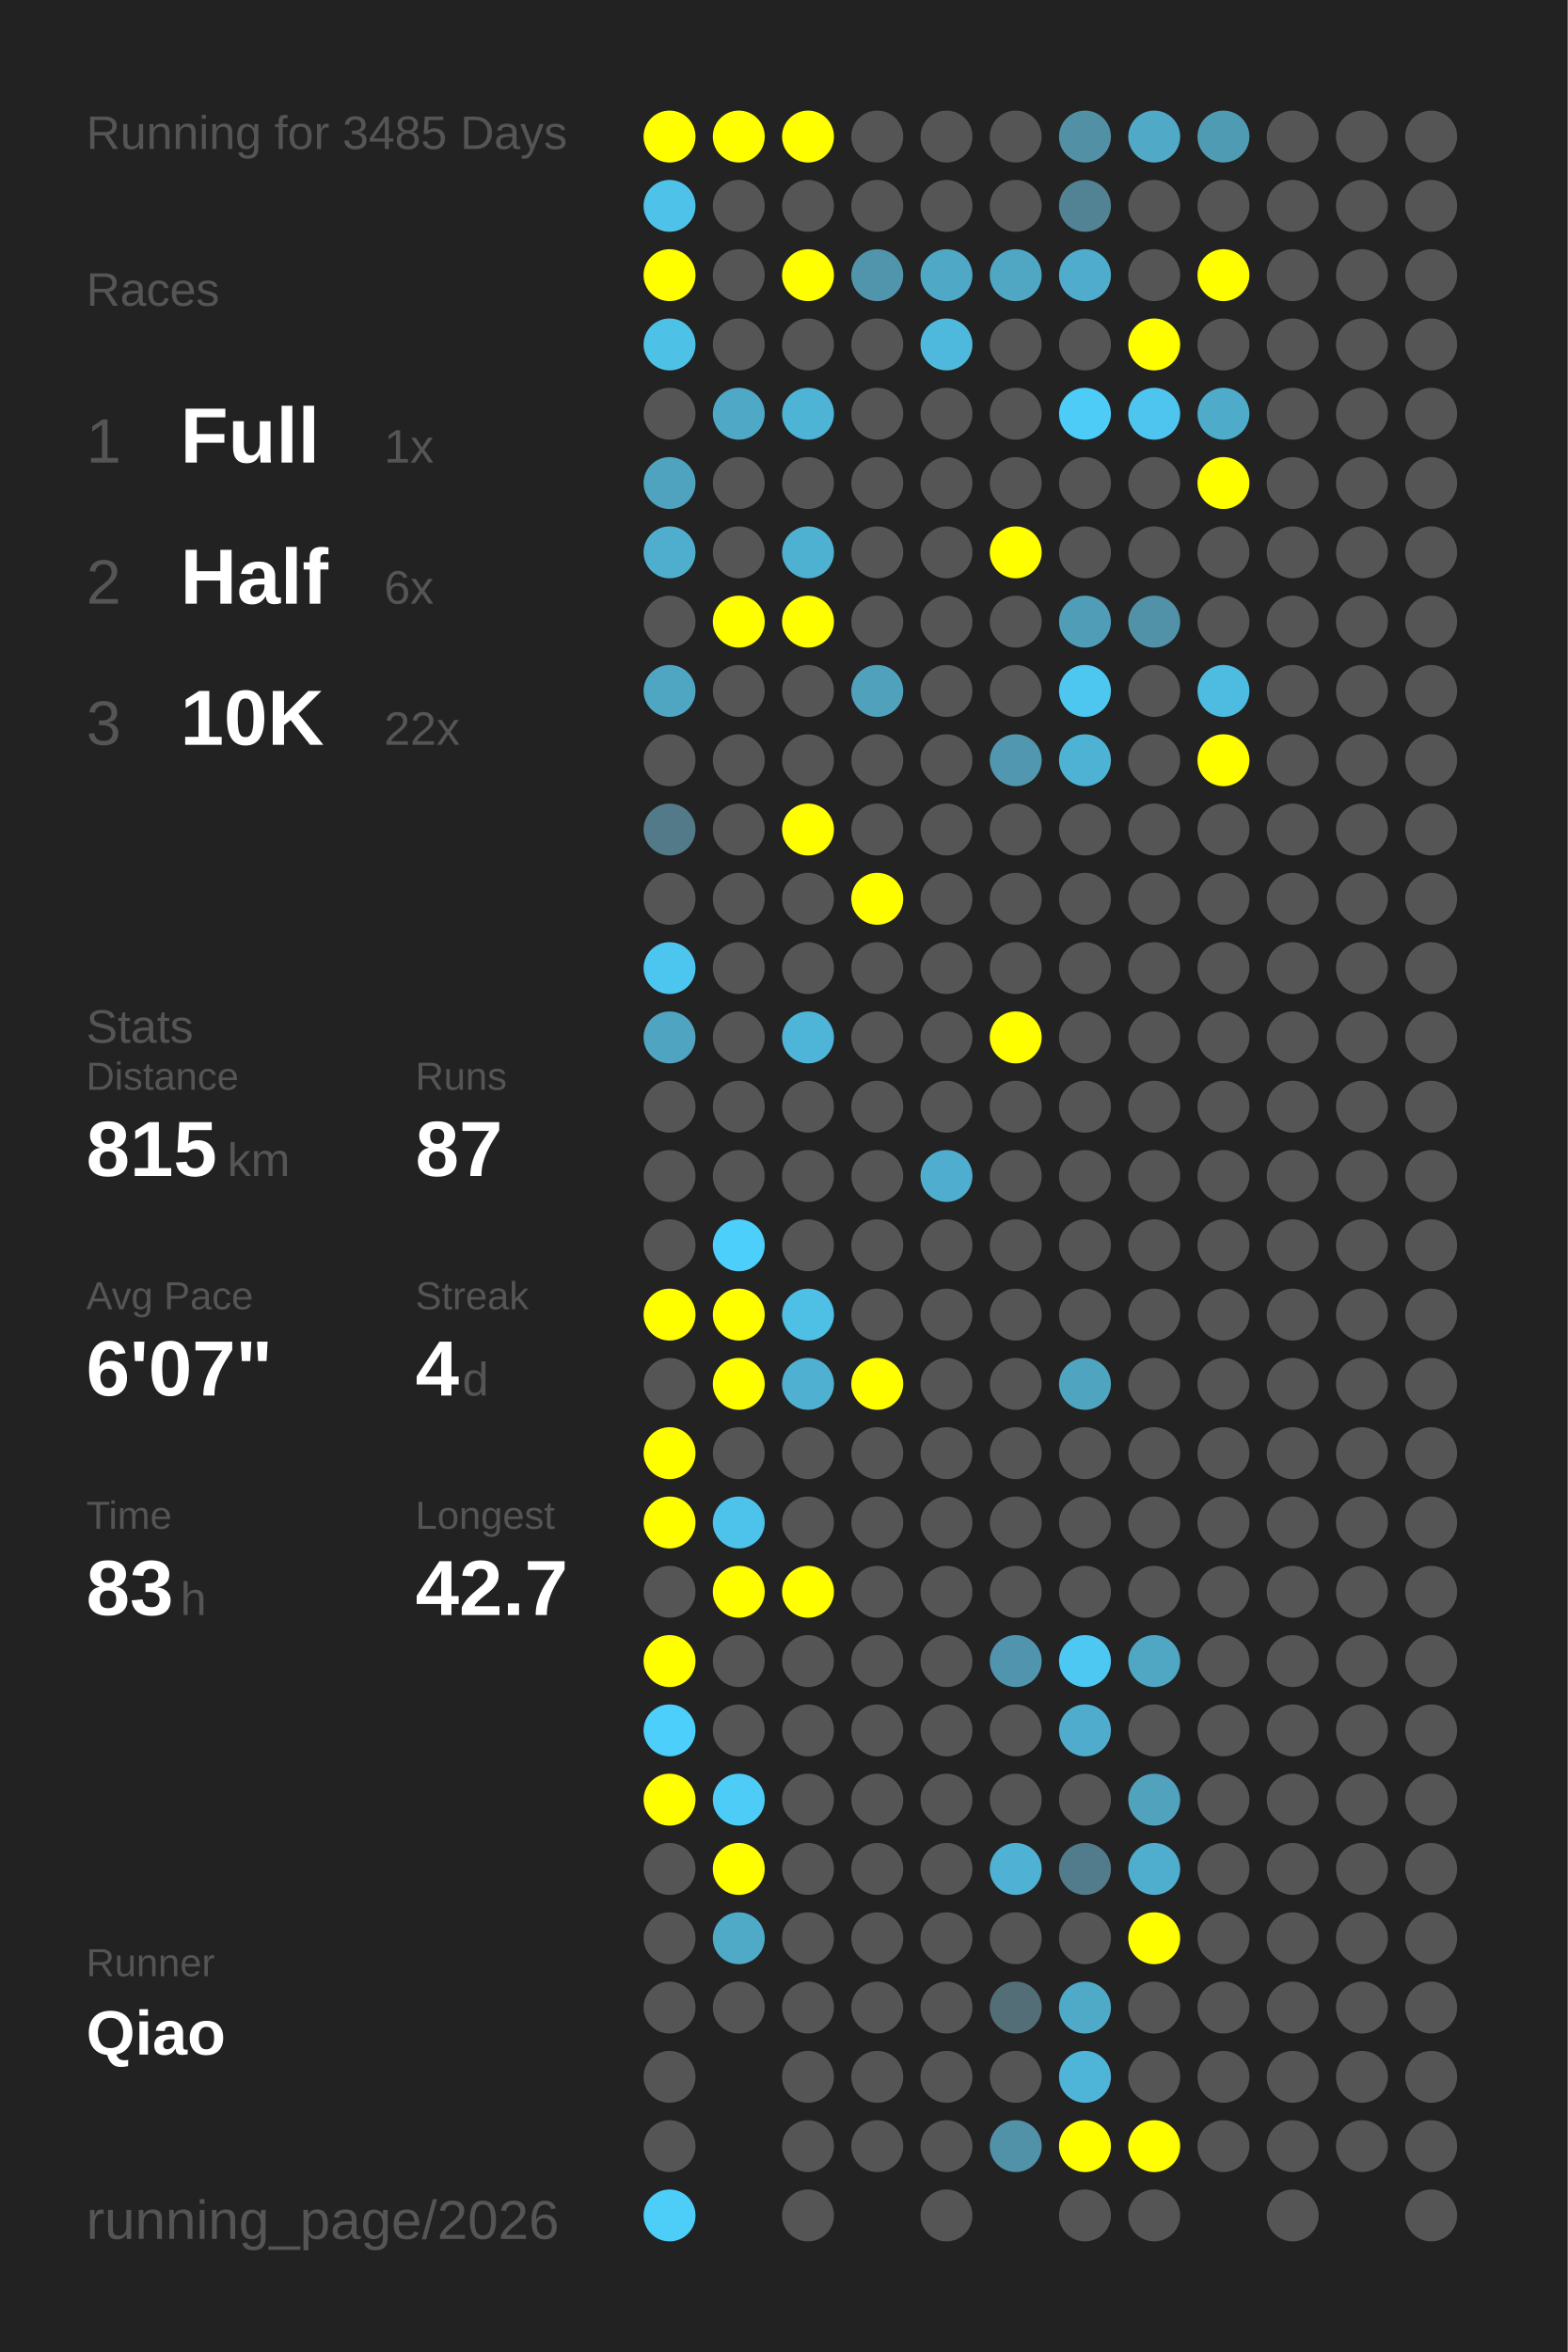
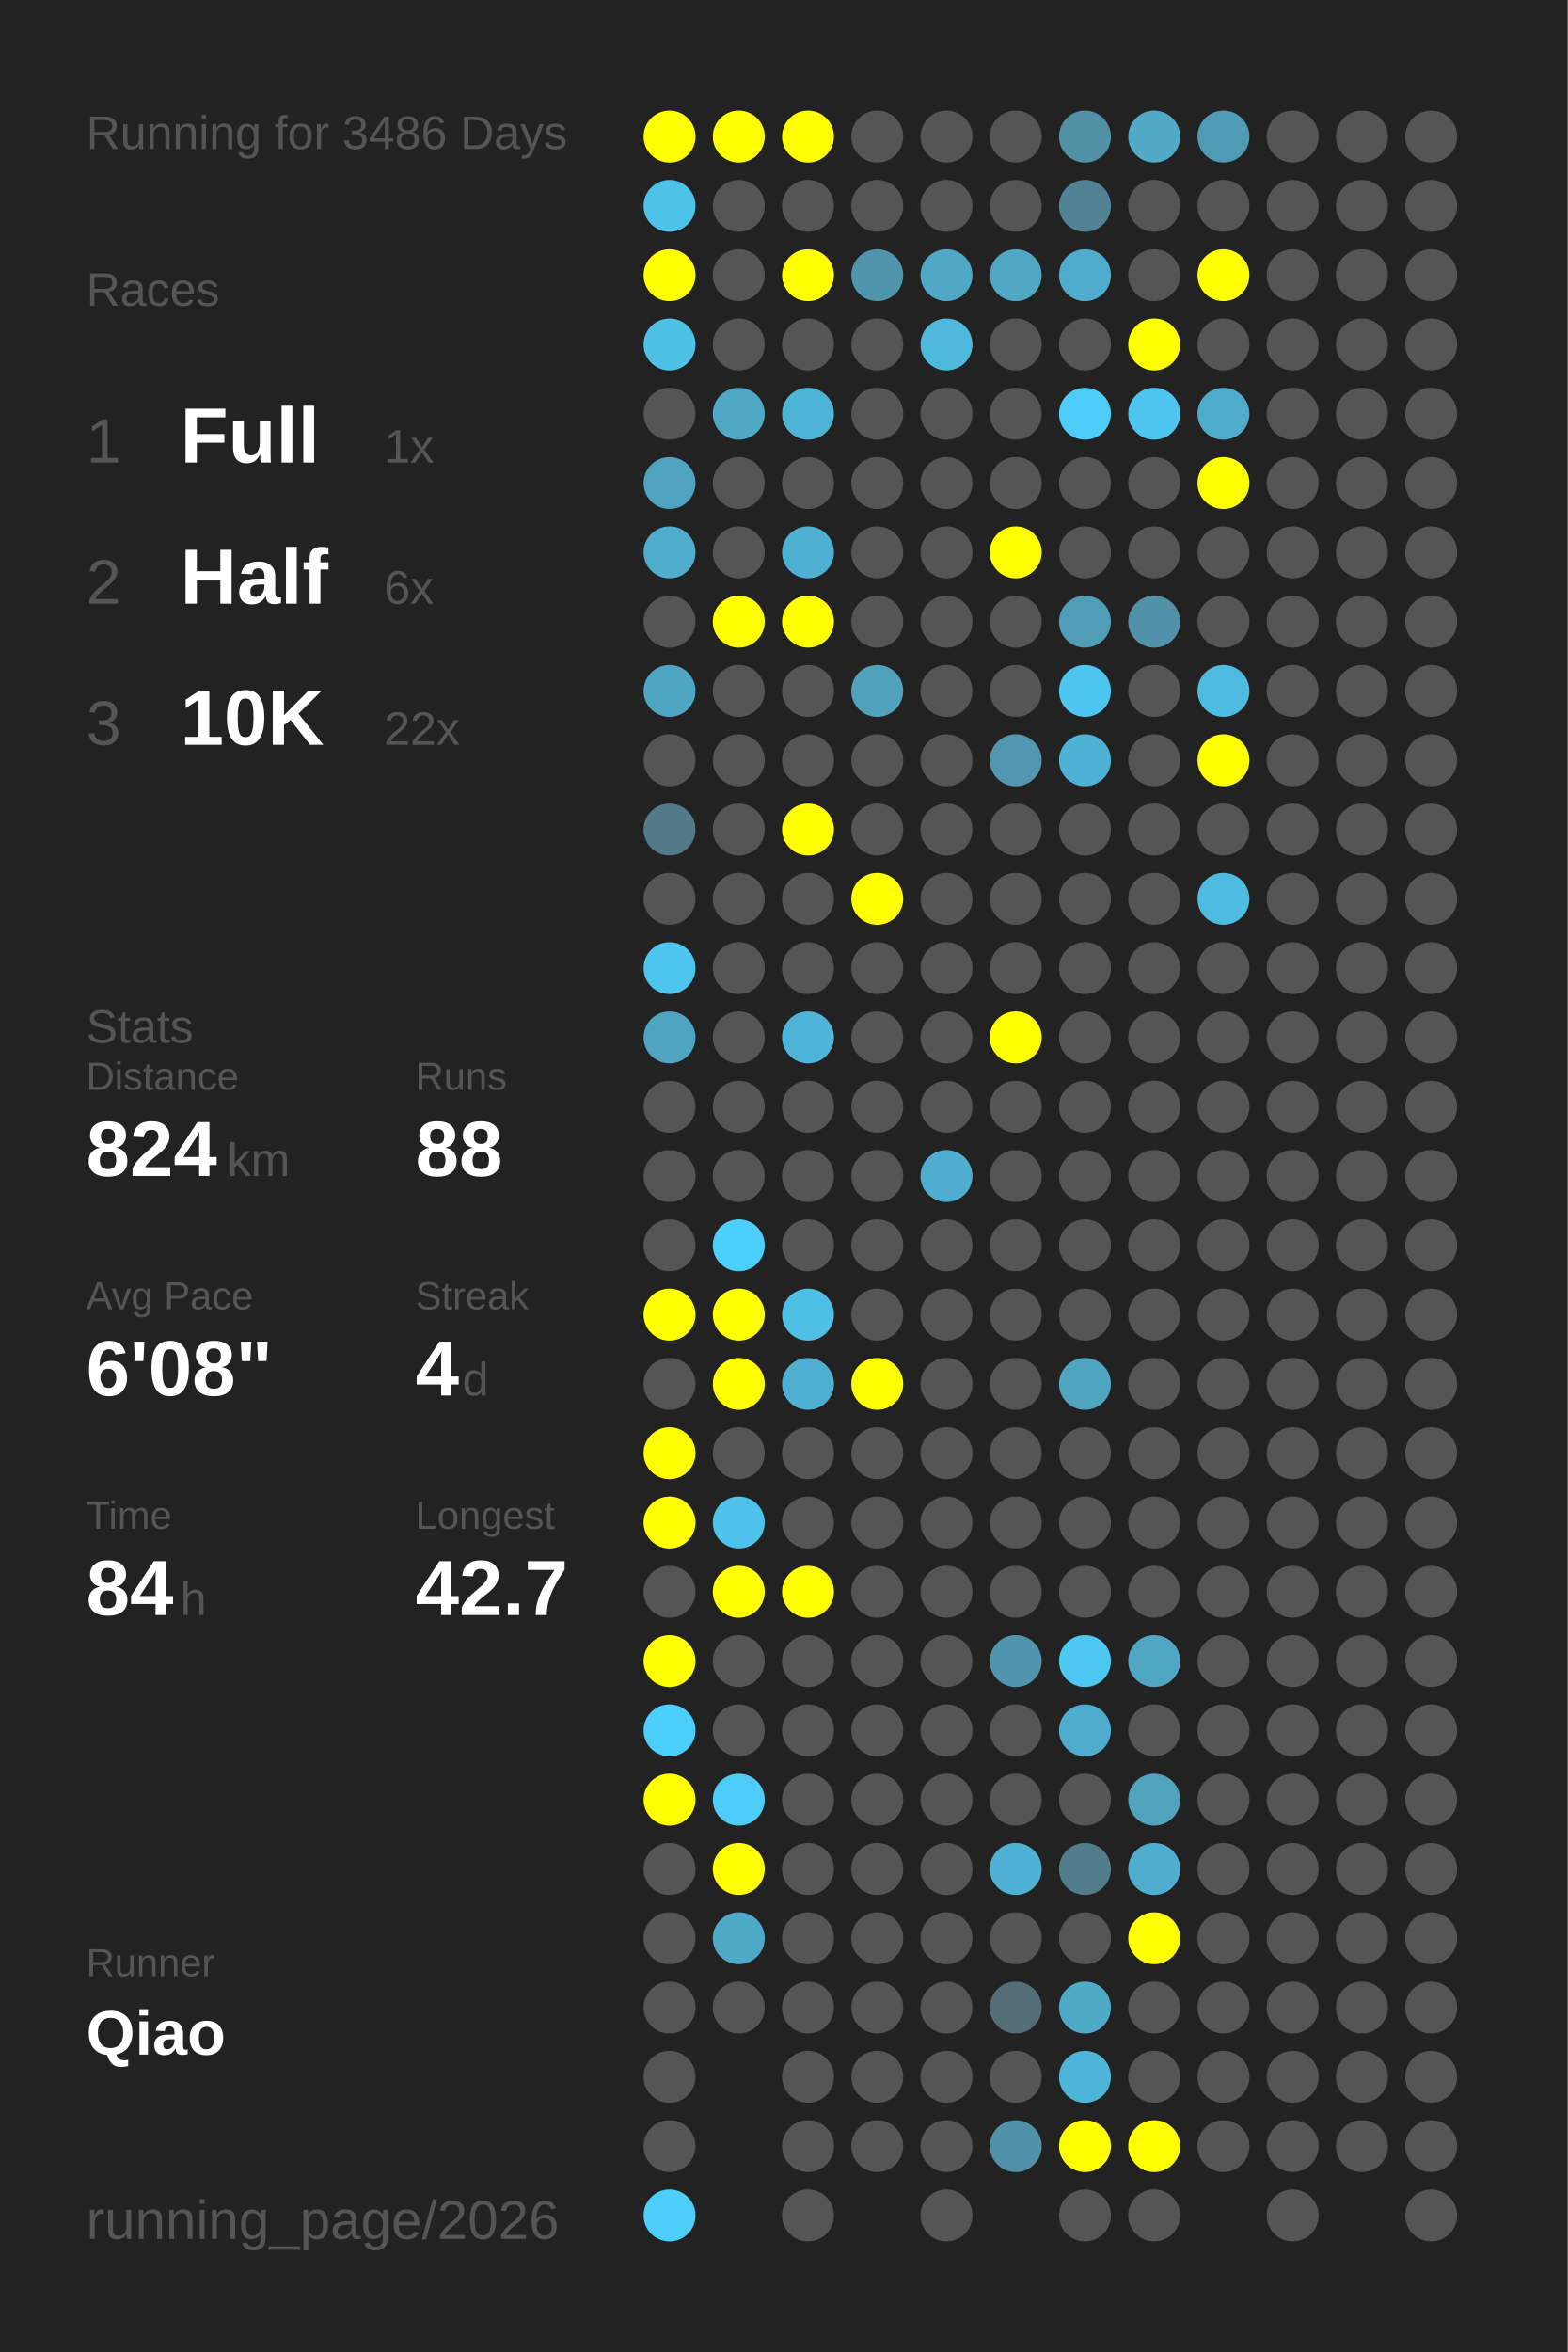
<svg xmlns="http://www.w3.org/2000/svg" baseProfile="full" height="300mm" version="1.1" viewBox="0,0,200,300" width="200mm">
  <defs />
  <rect fill="#222222" height="300" width="200" x="0" y="0" />
-   <text fill="#555555" style="font-size:6px; font-family:Arial;" x="11" y="19">Running for 3485 Days</text>
+   <text fill="#555555" style="font-size:6px; font-family:Arial;" x="11" y="19">Running for 3486 Days</text>
  <text fill="#555555" style="font-size:6px; font-family:Arial;" x="11" y="39">Races</text>
  <text fill="#555555" style="font-size:8px; font-family:Arial;" x="11" y="59">1</text>
  <text fill="#FFFFFF" style="font-size:10px; font-family:Arial; font-weight:bold;" x="23" y="59">Full</text>
  <text fill="#555555" style="font-size:6px; font-family:Arial;" x="49" y="59">1x</text>
  <text fill="#555555" style="font-size:8px; font-family:Arial;" x="11" y="77">2</text>
  <text fill="#FFFFFF" style="font-size:10px; font-family:Arial; font-weight:bold;" x="23" y="77">Half</text>
  <text fill="#555555" style="font-size:6px; font-family:Arial;" x="49" y="77">6x</text>
  <text fill="#555555" style="font-size:8px; font-family:Arial;" x="11" y="95">3</text>
  <text fill="#FFFFFF" style="font-size:10px; font-family:Arial; font-weight:bold;" x="23" y="95">10K</text>
  <text fill="#555555" style="font-size:6px; font-family:Arial;" x="49" y="95">22x</text>
  <text fill="#555555" style="font-size:6px; font-family:Arial;" x="11" y="133">Stats</text>
  <text fill="#555555" style="font-size:5px; font-family:Arial;" x="11" y="139">Distance</text>
-   <text fill="#FFFFFF" style="font-size:10px; font-family:Arial; font-weight:bold;" x="11" y="150">815</text>
+   <text fill="#FFFFFF" style="font-size:10px; font-family:Arial; font-weight:bold;" x="11" y="150">824</text>
  <text fill="#555555" style="font-size:6px; font-family:Arial;" x="29" y="150">km</text>
  <text fill="#555555" style="font-size:5px; font-family:Arial;" x="53" y="139">Runs</text>
-   <text fill="#FFFFFF" style="font-size:10px; font-family:Arial; font-weight:bold;" x="53" y="150">87</text>
+   <text fill="#FFFFFF" style="font-size:10px; font-family:Arial; font-weight:bold;" x="53" y="150">88</text>
  <text fill="#555555" style="font-size:5px; font-family:Arial;" x="11" y="167">Avg Pace</text>
-   <text fill="#FFFFFF" style="font-size:10px; font-family:Arial; font-weight:bold;" x="11" y="178">6'07"</text>
+   <text fill="#FFFFFF" style="font-size:10px; font-family:Arial; font-weight:bold;" x="11" y="178">6'08"</text>
  <text fill="#555555" style="font-size:5px; font-family:Arial;" x="53" y="167">Streak</text>
  <text fill="#FFFFFF" style="font-size:10px; font-family:Arial; font-weight:bold;" x="53" y="178">4</text>
  <text fill="#555555" style="font-size:6px; font-family:Arial;" x="59" y="178">d</text>
  <text fill="#555555" style="font-size:5px; font-family:Arial;" x="11" y="195">Time</text>
-   <text fill="#FFFFFF" style="font-size:10px; font-family:Arial; font-weight:bold;" x="11" y="206">83</text>
+   <text fill="#FFFFFF" style="font-size:10px; font-family:Arial; font-weight:bold;" x="11" y="206">84</text>
  <text fill="#555555" style="font-size:6px; font-family:Arial;" x="23" y="206">h</text>
  <text fill="#555555" style="font-size:5px; font-family:Arial;" x="53" y="195">Longest</text>
  <text fill="#FFFFFF" style="font-size:10px; font-family:Arial; font-weight:bold;" x="53" y="206">42.7</text>
  <text fill="#555555" style="font-size:5px; font-family:Arial;" x="11" y="252.065">Runner</text>
  <text fill="#FFFFFF" style="font-size:8px; font-family:Arial; font-weight:bold;" x="11" y="262.065">Qiao</text>
  <text fill="#555555" style="font-size:7px; font-family:Arial;" x="11" y="285.581">running_page/2026</text>
  <circle cx="85.417" cy="17.419" fill="#FFFF00" r="3.312" />
  <circle cx="85.417" cy="26.258" fill="#4ec2e9" r="3.312" />
  <circle cx="85.417" cy="35.097" fill="#FFFF00" r="3.312" />
  <circle cx="85.417" cy="43.935" fill="#4ec1e7" r="3.312" />
  <circle cx="85.417" cy="52.774" fill="#555555" r="3.312" />
  <circle cx="85.417" cy="61.613" fill="#4fa3bf" r="3.312" />
  <circle cx="85.417" cy="70.452" fill="#4faece" r="3.312" />
  <circle cx="85.417" cy="79.29" fill="#555555" r="3.312" />
  <circle cx="85.417" cy="88.129" fill="#4fa6c3" r="3.312" />
  <circle cx="85.417" cy="96.968" fill="#555555" r="3.312" />
  <circle cx="85.417" cy="105.806" fill="#527a88" r="3.312" />
  <circle cx="85.417" cy="114.645" fill="#555555" r="3.312" />
  <circle cx="85.417" cy="123.484" fill="#4dc6ef" r="3.312" />
  <circle cx="85.417" cy="132.323" fill="#4fa5c1" r="3.312" />
  <circle cx="85.417" cy="141.161" fill="#555555" r="3.312" />
  <circle cx="85.417" cy="150" fill="#555555" r="3.312" />
  <circle cx="85.417" cy="158.839" fill="#555555" r="3.312" />
  <circle cx="85.417" cy="167.677" fill="#FFFF00" r="3.312" />
  <circle cx="85.417" cy="176.516" fill="#555555" r="3.312" />
  <circle cx="85.417" cy="185.355" fill="#FFFF00" r="3.312" />
  <circle cx="85.417" cy="194.194" fill="#FFFF00" r="3.312" />
  <circle cx="85.417" cy="203.032" fill="#555555" r="3.312" />
  <circle cx="85.417" cy="211.871" fill="#FFFF00" r="3.312" />
  <circle cx="85.417" cy="220.71" fill="#4dcffb" r="3.312" />
  <circle cx="85.417" cy="229.548" fill="#FFFF00" r="3.312" />
  <circle cx="85.417" cy="238.387" fill="#555555" r="3.312" />
  <circle cx="85.417" cy="247.226" fill="#555555" r="3.312" />
  <circle cx="85.417" cy="256.065" fill="#555555" r="3.312" />
  <circle cx="85.417" cy="264.903" fill="#555555" r="3.312" />
  <circle cx="85.417" cy="273.742" fill="#555555" r="3.312" />
  <circle cx="85.417" cy="282.581" fill="#4dcef9" r="3.312" />
  <circle cx="94.25" cy="17.419" fill="#FFFF00" r="3.312" />
  <circle cx="94.25" cy="26.258" fill="#555555" r="3.312" />
  <circle cx="94.25" cy="35.097" fill="#555555" r="3.312" />
  <circle cx="94.25" cy="43.935" fill="#555555" r="3.312" />
  <circle cx="94.25" cy="52.774" fill="#4fa8c6" r="3.312" />
  <circle cx="94.25" cy="61.613" fill="#555555" r="3.312" />
  <circle cx="94.25" cy="70.452" fill="#555555" r="3.312" />
  <circle cx="94.25" cy="79.29" fill="#FFFF00" r="3.312" />
  <circle cx="94.25" cy="88.129" fill="#555555" r="3.312" />
  <circle cx="94.25" cy="96.968" fill="#555555" r="3.312" />
  <circle cx="94.25" cy="105.806" fill="#555555" r="3.312" />
  <circle cx="94.25" cy="114.645" fill="#555555" r="3.312" />
  <circle cx="94.25" cy="123.484" fill="#555555" r="3.312" />
  <circle cx="94.25" cy="132.323" fill="#555555" r="3.312" />
  <circle cx="94.25" cy="141.161" fill="#555555" r="3.312" />
  <circle cx="94.25" cy="150" fill="#555555" r="3.312" />
  <circle cx="94.25" cy="158.839" fill="#4dcffb" r="3.312" />
  <circle cx="94.25" cy="167.677" fill="#FFFF00" r="3.312" />
  <circle cx="94.25" cy="176.516" fill="#FFFF00" r="3.312" />
  <circle cx="94.25" cy="185.355" fill="#555555" r="3.312" />
  <circle cx="94.25" cy="194.194" fill="#4dc2ea" r="3.312" />
  <circle cx="94.25" cy="203.032" fill="#FFFF00" r="3.312" />
  <circle cx="94.25" cy="211.871" fill="#555555" r="3.312" />
  <circle cx="94.25" cy="220.71" fill="#555555" r="3.312" />
  <circle cx="94.25" cy="229.548" fill="#4dccf7" r="3.312" />
  <circle cx="94.25" cy="238.387" fill="#FFFF00" r="3.312" />
  <circle cx="94.25" cy="247.226" fill="#4faac8" r="3.312" />
  <circle cx="94.25" cy="256.065" fill="#555555" r="3.312" />
  <circle cx="103.083" cy="17.419" fill="#FFFF00" r="3.312" />
  <circle cx="103.083" cy="26.258" fill="#555555" r="3.312" />
  <circle cx="103.083" cy="35.097" fill="#FFFF00" r="3.312" />
  <circle cx="103.083" cy="43.935" fill="#555555" r="3.312" />
  <circle cx="103.083" cy="52.774" fill="#4eb4d6" r="3.312" />
  <circle cx="103.083" cy="61.613" fill="#555555" r="3.312" />
  <circle cx="103.083" cy="70.452" fill="#4fb1d2" r="3.312" />
  <circle cx="103.083" cy="79.29" fill="#FFFF00" r="3.312" />
  <circle cx="103.083" cy="88.129" fill="#555555" r="3.312" />
  <circle cx="103.083" cy="96.968" fill="#555555" r="3.312" />
  <circle cx="103.083" cy="105.806" fill="#FFFF00" r="3.312" />
  <circle cx="103.083" cy="114.645" fill="#555555" r="3.312" />
  <circle cx="103.083" cy="123.484" fill="#555555" r="3.312" />
  <circle cx="103.083" cy="132.323" fill="#4eb5d8" r="3.312" />
  <circle cx="103.083" cy="141.161" fill="#555555" r="3.312" />
  <circle cx="103.083" cy="150" fill="#555555" r="3.312" />
  <circle cx="103.083" cy="158.839" fill="#555555" r="3.312" />
  <circle cx="103.083" cy="167.677" fill="#4ebfe5" r="3.312" />
  <circle cx="103.083" cy="176.516" fill="#4fb0d1" r="3.312" />
  <circle cx="103.083" cy="185.355" fill="#555555" r="3.312" />
  <circle cx="103.083" cy="194.194" fill="#555555" r="3.312" />
  <circle cx="103.083" cy="203.032" fill="#FFFF00" r="3.312" />
  <circle cx="103.083" cy="211.871" fill="#555555" r="3.312" />
  <circle cx="103.083" cy="220.71" fill="#555555" r="3.312" />
  <circle cx="103.083" cy="229.548" fill="#555555" r="3.312" />
  <circle cx="103.083" cy="238.387" fill="#555555" r="3.312" />
  <circle cx="103.083" cy="247.226" fill="#555555" r="3.312" />
  <circle cx="103.083" cy="256.065" fill="#555555" r="3.312" />
  <circle cx="103.083" cy="264.903" fill="#555555" r="3.312" />
  <circle cx="103.083" cy="273.742" fill="#555555" r="3.312" />
  <circle cx="103.083" cy="282.581" fill="#555555" r="3.312" />
  <circle cx="111.917" cy="17.419" fill="#555555" r="3.312" />
  <circle cx="111.917" cy="26.258" fill="#555555" r="3.312" />
  <circle cx="111.917" cy="35.097" fill="#5095ac" r="3.312" />
  <circle cx="111.917" cy="43.935" fill="#555555" r="3.312" />
  <circle cx="111.917" cy="52.774" fill="#555555" r="3.312" />
  <circle cx="111.917" cy="61.613" fill="#555555" r="3.312" />
  <circle cx="111.917" cy="70.452" fill="#555555" r="3.312" />
  <circle cx="111.917" cy="79.29" fill="#555555" r="3.312" />
  <circle cx="111.917" cy="88.129" fill="#50a1bc" r="3.312" />
  <circle cx="111.917" cy="96.968" fill="#555555" r="3.312" />
  <circle cx="111.917" cy="105.806" fill="#555555" r="3.312" />
  <circle cx="111.917" cy="114.645" fill="#FFFF00" r="3.312" />
  <circle cx="111.917" cy="123.484" fill="#555555" r="3.312" />
  <circle cx="111.917" cy="132.323" fill="#555555" r="3.312" />
  <circle cx="111.917" cy="141.161" fill="#555555" r="3.312" />
  <circle cx="111.917" cy="150" fill="#555555" r="3.312" />
  <circle cx="111.917" cy="158.839" fill="#555555" r="3.312" />
  <circle cx="111.917" cy="167.677" fill="#555555" r="3.312" />
  <circle cx="111.917" cy="176.516" fill="#FFFF00" r="3.312" />
  <circle cx="111.917" cy="185.355" fill="#555555" r="3.312" />
  <circle cx="111.917" cy="194.194" fill="#555555" r="3.312" />
  <circle cx="111.917" cy="203.032" fill="#555555" r="3.312" />
  <circle cx="111.917" cy="211.871" fill="#555555" r="3.312" />
  <circle cx="111.917" cy="220.71" fill="#555555" r="3.312" />
  <circle cx="111.917" cy="229.548" fill="#555555" r="3.312" />
  <circle cx="111.917" cy="238.387" fill="#555555" r="3.312" />
  <circle cx="111.917" cy="247.226" fill="#555555" r="3.312" />
  <circle cx="111.917" cy="256.065" fill="#555555" r="3.312" />
  <circle cx="111.917" cy="264.903" fill="#555555" r="3.312" />
  <circle cx="111.917" cy="273.742" fill="#555555" r="3.312" />
  <circle cx="120.75" cy="17.419" fill="#555555" r="3.312" />
  <circle cx="120.75" cy="26.258" fill="#555555" r="3.312" />
  <circle cx="120.75" cy="35.097" fill="#4fa8c6" r="3.312" />
  <circle cx="120.75" cy="43.935" fill="#4eb9dd" r="3.312" />
  <circle cx="120.75" cy="52.774" fill="#555555" r="3.312" />
  <circle cx="120.75" cy="61.613" fill="#555555" r="3.312" />
  <circle cx="120.75" cy="70.452" fill="#555555" r="3.312" />
  <circle cx="120.75" cy="79.29" fill="#555555" r="3.312" />
  <circle cx="120.75" cy="88.129" fill="#555555" r="3.312" />
  <circle cx="120.75" cy="96.968" fill="#555555" r="3.312" />
  <circle cx="120.75" cy="105.806" fill="#555555" r="3.312" />
  <circle cx="120.75" cy="114.645" fill="#555555" r="3.312" />
  <circle cx="120.75" cy="123.484" fill="#555555" r="3.312" />
  <circle cx="120.75" cy="132.323" fill="#555555" r="3.312" />
  <circle cx="120.75" cy="141.161" fill="#555555" r="3.312" />
  <circle cx="120.75" cy="150" fill="#4faecf" r="3.312" />
  <circle cx="120.75" cy="158.839" fill="#555555" r="3.312" />
  <circle cx="120.75" cy="167.677" fill="#555555" r="3.312" />
  <circle cx="120.75" cy="176.516" fill="#555555" r="3.312" />
  <circle cx="120.75" cy="185.355" fill="#555555" r="3.312" />
  <circle cx="120.75" cy="194.194" fill="#555555" r="3.312" />
  <circle cx="120.75" cy="203.032" fill="#555555" r="3.312" />
  <circle cx="120.75" cy="211.871" fill="#555555" r="3.312" />
  <circle cx="120.75" cy="220.71" fill="#555555" r="3.312" />
  <circle cx="120.75" cy="229.548" fill="#555555" r="3.312" />
  <circle cx="120.75" cy="238.387" fill="#555555" r="3.312" />
  <circle cx="120.75" cy="247.226" fill="#555555" r="3.312" />
  <circle cx="120.75" cy="256.065" fill="#555555" r="3.312" />
  <circle cx="120.75" cy="264.903" fill="#555555" r="3.312" />
  <circle cx="120.75" cy="273.742" fill="#555555" r="3.312" />
  <circle cx="120.75" cy="282.581" fill="#555555" r="3.312" />
  <circle cx="129.583" cy="17.419" fill="#555555" r="3.312" />
  <circle cx="129.583" cy="26.258" fill="#555555" r="3.312" />
  <circle cx="129.583" cy="35.097" fill="#4fa7c4" r="3.312" />
  <circle cx="129.583" cy="43.935" fill="#555555" r="3.312" />
  <circle cx="129.583" cy="52.774" fill="#555555" r="3.312" />
  <circle cx="129.583" cy="61.613" fill="#555555" r="3.312" />
  <circle cx="129.583" cy="70.452" fill="#FFFF00" r="3.312" />
  <circle cx="129.583" cy="79.29" fill="#555555" r="3.312" />
  <circle cx="129.583" cy="88.129" fill="#555555" r="3.312" />
  <circle cx="129.583" cy="96.968" fill="#5097af" r="3.312" />
  <circle cx="129.583" cy="105.806" fill="#555555" r="3.312" />
  <circle cx="129.583" cy="114.645" fill="#555555" r="3.312" />
  <circle cx="129.583" cy="123.484" fill="#555555" r="3.312" />
  <circle cx="129.583" cy="132.323" fill="#FFFF00" r="3.312" />
  <circle cx="129.583" cy="141.161" fill="#555555" r="3.312" />
  <circle cx="129.583" cy="150" fill="#555555" r="3.312" />
  <circle cx="129.583" cy="158.839" fill="#555555" r="3.312" />
  <circle cx="129.583" cy="167.677" fill="#555555" r="3.312" />
  <circle cx="129.583" cy="176.516" fill="#555555" r="3.312" />
  <circle cx="129.583" cy="185.355" fill="#555555" r="3.312" />
  <circle cx="129.583" cy="194.194" fill="#555555" r="3.312" />
  <circle cx="129.583" cy="203.032" fill="#555555" r="3.312" />
  <circle cx="129.583" cy="211.871" fill="#5095ad" r="3.312" />
  <circle cx="129.583" cy="220.71" fill="#555555" r="3.312" />
  <circle cx="129.583" cy="229.548" fill="#555555" r="3.312" />
  <circle cx="129.583" cy="238.387" fill="#4fb1d3" r="3.312" />
  <circle cx="129.583" cy="247.226" fill="#555555" r="3.312" />
  <circle cx="129.583" cy="256.065" fill="#536e77" r="3.312" />
  <circle cx="129.583" cy="264.903" fill="#555555" r="3.312" />
  <circle cx="129.583" cy="273.742" fill="#5192a8" r="3.312" />
  <circle cx="138.417" cy="17.419" fill="#5190a5" r="3.312" />
  <circle cx="138.417" cy="26.258" fill="#528394" r="3.312" />
  <circle cx="138.417" cy="35.097" fill="#4faccc" r="3.312" />
  <circle cx="138.417" cy="43.935" fill="#555555" r="3.312" />
  <circle cx="138.417" cy="52.774" fill="#4dccf7" r="3.312" />
  <circle cx="138.417" cy="61.613" fill="#555555" r="3.312" />
  <circle cx="138.417" cy="70.452" fill="#555555" r="3.312" />
  <circle cx="138.417" cy="79.29" fill="#509db7" r="3.312" />
  <circle cx="138.417" cy="88.129" fill="#4dc7f0" r="3.312" />
  <circle cx="138.417" cy="96.968" fill="#4eb2d4" r="3.312" />
  <circle cx="138.417" cy="105.806" fill="#555555" r="3.312" />
  <circle cx="138.417" cy="114.645" fill="#555555" r="3.312" />
  <circle cx="138.417" cy="123.484" fill="#555555" r="3.312" />
  <circle cx="138.417" cy="132.323" fill="#555555" r="3.312" />
  <circle cx="138.417" cy="141.161" fill="#555555" r="3.312" />
  <circle cx="138.417" cy="150" fill="#555555" r="3.312" />
  <circle cx="138.417" cy="158.839" fill="#555555" r="3.312" />
  <circle cx="138.417" cy="167.677" fill="#555555" r="3.312" />
  <circle cx="138.417" cy="176.516" fill="#4fa4c0" r="3.312" />
  <circle cx="138.417" cy="185.355" fill="#555555" r="3.312" />
  <circle cx="138.417" cy="194.194" fill="#555555" r="3.312" />
  <circle cx="138.417" cy="203.032" fill="#555555" r="3.312" />
  <circle cx="138.417" cy="211.871" fill="#4dc8f2" r="3.312" />
  <circle cx="138.417" cy="220.71" fill="#4faccc" r="3.312" />
  <circle cx="138.417" cy="229.548" fill="#555555" r="3.312" />
  <circle cx="138.417" cy="238.387" fill="#527c8b" r="3.312" />
  <circle cx="138.417" cy="247.226" fill="#555555" r="3.312" />
  <circle cx="138.417" cy="256.065" fill="#4faac8" r="3.312" />
  <circle cx="138.417" cy="264.903" fill="#4eb5d8" r="3.312" />
  <circle cx="138.417" cy="273.742" fill="#FFFF00" r="3.312" />
  <circle cx="138.417" cy="282.581" fill="#555555" r="3.312" />
  <circle cx="147.25" cy="17.419" fill="#4fa9c7" r="3.312" />
  <circle cx="147.25" cy="26.258" fill="#555555" r="3.312" />
  <circle cx="147.25" cy="35.097" fill="#555555" r="3.312" />
  <circle cx="147.25" cy="43.935" fill="#FFFF00" r="3.312" />
  <circle cx="147.25" cy="52.774" fill="#4dc5ee" r="3.312" />
  <circle cx="147.25" cy="61.613" fill="#555555" r="3.312" />
  <circle cx="147.25" cy="70.452" fill="#555555" r="3.312" />
  <circle cx="147.25" cy="79.29" fill="#5192a8" r="3.312" />
  <circle cx="147.25" cy="88.129" fill="#555555" r="3.312" />
  <circle cx="147.25" cy="96.968" fill="#555555" r="3.312" />
  <circle cx="147.25" cy="105.806" fill="#555555" r="3.312" />
  <circle cx="147.25" cy="114.645" fill="#555555" r="3.312" />
  <circle cx="147.25" cy="123.484" fill="#555555" r="3.312" />
  <circle cx="147.25" cy="132.323" fill="#555555" r="3.312" />
  <circle cx="147.25" cy="141.161" fill="#555555" r="3.312" />
  <circle cx="147.25" cy="150" fill="#555555" r="3.312" />
  <circle cx="147.25" cy="158.839" fill="#555555" r="3.312" />
  <circle cx="147.25" cy="167.677" fill="#555555" r="3.312" />
  <circle cx="147.25" cy="176.516" fill="#555555" r="3.312" />
  <circle cx="147.25" cy="185.355" fill="#555555" r="3.312" />
  <circle cx="147.25" cy="194.194" fill="#555555" r="3.312" />
  <circle cx="147.25" cy="203.032" fill="#555555" r="3.312" />
  <circle cx="147.25" cy="211.871" fill="#4fa7c4" r="3.312" />
  <circle cx="147.25" cy="220.71" fill="#555555" r="3.312" />
  <circle cx="147.25" cy="229.548" fill="#50a2bd" r="3.312" />
  <circle cx="147.25" cy="238.387" fill="#4fadcd" r="3.312" />
  <circle cx="147.25" cy="247.226" fill="#FFFF00" r="3.312" />
  <circle cx="147.25" cy="256.065" fill="#555555" r="3.312" />
  <circle cx="147.25" cy="264.903" fill="#555555" r="3.312" />
  <circle cx="147.25" cy="273.742" fill="#FFFF00" r="3.312" />
  <circle cx="147.25" cy="282.581" fill="#555555" r="3.312" />
  <circle cx="156.083" cy="17.419" fill="#509bb4" r="3.312" />
  <circle cx="156.083" cy="26.258" fill="#555555" r="3.312" />
  <circle cx="156.083" cy="35.097" fill="#FFFF00" r="3.312" />
  <circle cx="156.083" cy="43.935" fill="#555555" r="3.312" />
  <circle cx="156.083" cy="52.774" fill="#4fabca" r="3.312" />
  <circle cx="156.083" cy="61.613" fill="#FFFF00" r="3.312" />
  <circle cx="156.083" cy="70.452" fill="#555555" r="3.312" />
  <circle cx="156.083" cy="79.29" fill="#555555" r="3.312" />
  <circle cx="156.083" cy="88.129" fill="#4ebbe0" r="3.312" />
  <circle cx="156.083" cy="96.968" fill="#FFFF00" r="3.312" />
  <circle cx="156.083" cy="105.806" fill="#555555" r="3.312" />
-   <circle cx="156.083" cy="114.645" fill="#555555" r="3.312" />
+   <circle cx="156.083" cy="114.645" fill="#4ebbe0" r="3.312" />
  <circle cx="156.083" cy="123.484" fill="#555555" r="3.312" />
  <circle cx="156.083" cy="132.323" fill="#555555" r="3.312" />
  <circle cx="156.083" cy="141.161" fill="#555555" r="3.312" />
  <circle cx="156.083" cy="150" fill="#555555" r="3.312" />
  <circle cx="156.083" cy="158.839" fill="#555555" r="3.312" />
  <circle cx="156.083" cy="167.677" fill="#555555" r="3.312" />
  <circle cx="156.083" cy="176.516" fill="#555555" r="3.312" />
  <circle cx="156.083" cy="185.355" fill="#555555" r="3.312" />
  <circle cx="156.083" cy="194.194" fill="#555555" r="3.312" />
  <circle cx="156.083" cy="203.032" fill="#555555" r="3.312" />
  <circle cx="156.083" cy="211.871" fill="#555555" r="3.312" />
  <circle cx="156.083" cy="220.71" fill="#555555" r="3.312" />
  <circle cx="156.083" cy="229.548" fill="#555555" r="3.312" />
  <circle cx="156.083" cy="238.387" fill="#555555" r="3.312" />
  <circle cx="156.083" cy="247.226" fill="#555555" r="3.312" />
  <circle cx="156.083" cy="256.065" fill="#555555" r="3.312" />
  <circle cx="156.083" cy="264.903" fill="#555555" r="3.312" />
  <circle cx="156.083" cy="273.742" fill="#555555" r="3.312" />
  <circle cx="164.917" cy="17.419" fill="#555555" r="3.312" />
  <circle cx="164.917" cy="26.258" fill="#555555" r="3.312" />
  <circle cx="164.917" cy="35.097" fill="#555555" r="3.312" />
  <circle cx="164.917" cy="43.935" fill="#555555" r="3.312" />
  <circle cx="164.917" cy="52.774" fill="#555555" r="3.312" />
  <circle cx="164.917" cy="61.613" fill="#555555" r="3.312" />
  <circle cx="164.917" cy="70.452" fill="#555555" r="3.312" />
  <circle cx="164.917" cy="79.29" fill="#555555" r="3.312" />
  <circle cx="164.917" cy="88.129" fill="#555555" r="3.312" />
  <circle cx="164.917" cy="96.968" fill="#555555" r="3.312" />
  <circle cx="164.917" cy="105.806" fill="#555555" r="3.312" />
  <circle cx="164.917" cy="114.645" fill="#555555" r="3.312" />
  <circle cx="164.917" cy="123.484" fill="#555555" r="3.312" />
  <circle cx="164.917" cy="132.323" fill="#555555" r="3.312" />
  <circle cx="164.917" cy="141.161" fill="#555555" r="3.312" />
  <circle cx="164.917" cy="150" fill="#555555" r="3.312" />
  <circle cx="164.917" cy="158.839" fill="#555555" r="3.312" />
  <circle cx="164.917" cy="167.677" fill="#555555" r="3.312" />
  <circle cx="164.917" cy="176.516" fill="#555555" r="3.312" />
  <circle cx="164.917" cy="185.355" fill="#555555" r="3.312" />
  <circle cx="164.917" cy="194.194" fill="#555555" r="3.312" />
  <circle cx="164.917" cy="203.032" fill="#555555" r="3.312" />
  <circle cx="164.917" cy="211.871" fill="#555555" r="3.312" />
  <circle cx="164.917" cy="220.71" fill="#555555" r="3.312" />
  <circle cx="164.917" cy="229.548" fill="#555555" r="3.312" />
  <circle cx="164.917" cy="238.387" fill="#555555" r="3.312" />
  <circle cx="164.917" cy="247.226" fill="#555555" r="3.312" />
  <circle cx="164.917" cy="256.065" fill="#555555" r="3.312" />
  <circle cx="164.917" cy="264.903" fill="#555555" r="3.312" />
  <circle cx="164.917" cy="273.742" fill="#555555" r="3.312" />
  <circle cx="164.917" cy="282.581" fill="#555555" r="3.312" />
  <circle cx="173.75" cy="17.419" fill="#555555" r="3.312" />
  <circle cx="173.75" cy="26.258" fill="#555555" r="3.312" />
  <circle cx="173.75" cy="35.097" fill="#555555" r="3.312" />
  <circle cx="173.75" cy="43.935" fill="#555555" r="3.312" />
  <circle cx="173.75" cy="52.774" fill="#555555" r="3.312" />
  <circle cx="173.75" cy="61.613" fill="#555555" r="3.312" />
  <circle cx="173.75" cy="70.452" fill="#555555" r="3.312" />
  <circle cx="173.75" cy="79.29" fill="#555555" r="3.312" />
  <circle cx="173.75" cy="88.129" fill="#555555" r="3.312" />
  <circle cx="173.75" cy="96.968" fill="#555555" r="3.312" />
  <circle cx="173.75" cy="105.806" fill="#555555" r="3.312" />
  <circle cx="173.75" cy="114.645" fill="#555555" r="3.312" />
  <circle cx="173.75" cy="123.484" fill="#555555" r="3.312" />
  <circle cx="173.75" cy="132.323" fill="#555555" r="3.312" />
  <circle cx="173.75" cy="141.161" fill="#555555" r="3.312" />
  <circle cx="173.75" cy="150" fill="#555555" r="3.312" />
  <circle cx="173.75" cy="158.839" fill="#555555" r="3.312" />
  <circle cx="173.75" cy="167.677" fill="#555555" r="3.312" />
  <circle cx="173.75" cy="176.516" fill="#555555" r="3.312" />
  <circle cx="173.75" cy="185.355" fill="#555555" r="3.312" />
  <circle cx="173.75" cy="194.194" fill="#555555" r="3.312" />
  <circle cx="173.75" cy="203.032" fill="#555555" r="3.312" />
  <circle cx="173.75" cy="211.871" fill="#555555" r="3.312" />
  <circle cx="173.75" cy="220.71" fill="#555555" r="3.312" />
  <circle cx="173.75" cy="229.548" fill="#555555" r="3.312" />
  <circle cx="173.75" cy="238.387" fill="#555555" r="3.312" />
  <circle cx="173.75" cy="247.226" fill="#555555" r="3.312" />
  <circle cx="173.75" cy="256.065" fill="#555555" r="3.312" />
  <circle cx="173.75" cy="264.903" fill="#555555" r="3.312" />
  <circle cx="173.75" cy="273.742" fill="#555555" r="3.312" />
  <circle cx="182.583" cy="17.419" fill="#555555" r="3.312" />
  <circle cx="182.583" cy="26.258" fill="#555555" r="3.312" />
  <circle cx="182.583" cy="35.097" fill="#555555" r="3.312" />
  <circle cx="182.583" cy="43.935" fill="#555555" r="3.312" />
  <circle cx="182.583" cy="52.774" fill="#555555" r="3.312" />
  <circle cx="182.583" cy="61.613" fill="#555555" r="3.312" />
  <circle cx="182.583" cy="70.452" fill="#555555" r="3.312" />
  <circle cx="182.583" cy="79.29" fill="#555555" r="3.312" />
  <circle cx="182.583" cy="88.129" fill="#555555" r="3.312" />
  <circle cx="182.583" cy="96.968" fill="#555555" r="3.312" />
  <circle cx="182.583" cy="105.806" fill="#555555" r="3.312" />
  <circle cx="182.583" cy="114.645" fill="#555555" r="3.312" />
  <circle cx="182.583" cy="123.484" fill="#555555" r="3.312" />
  <circle cx="182.583" cy="132.323" fill="#555555" r="3.312" />
  <circle cx="182.583" cy="141.161" fill="#555555" r="3.312" />
  <circle cx="182.583" cy="150" fill="#555555" r="3.312" />
  <circle cx="182.583" cy="158.839" fill="#555555" r="3.312" />
  <circle cx="182.583" cy="167.677" fill="#555555" r="3.312" />
  <circle cx="182.583" cy="176.516" fill="#555555" r="3.312" />
  <circle cx="182.583" cy="185.355" fill="#555555" r="3.312" />
  <circle cx="182.583" cy="194.194" fill="#555555" r="3.312" />
  <circle cx="182.583" cy="203.032" fill="#555555" r="3.312" />
  <circle cx="182.583" cy="211.871" fill="#555555" r="3.312" />
  <circle cx="182.583" cy="220.71" fill="#555555" r="3.312" />
  <circle cx="182.583" cy="229.548" fill="#555555" r="3.312" />
  <circle cx="182.583" cy="238.387" fill="#555555" r="3.312" />
  <circle cx="182.583" cy="247.226" fill="#555555" r="3.312" />
  <circle cx="182.583" cy="256.065" fill="#555555" r="3.312" />
  <circle cx="182.583" cy="264.903" fill="#555555" r="3.312" />
  <circle cx="182.583" cy="273.742" fill="#555555" r="3.312" />
  <circle cx="182.583" cy="282.581" fill="#555555" r="3.312" />
</svg>
